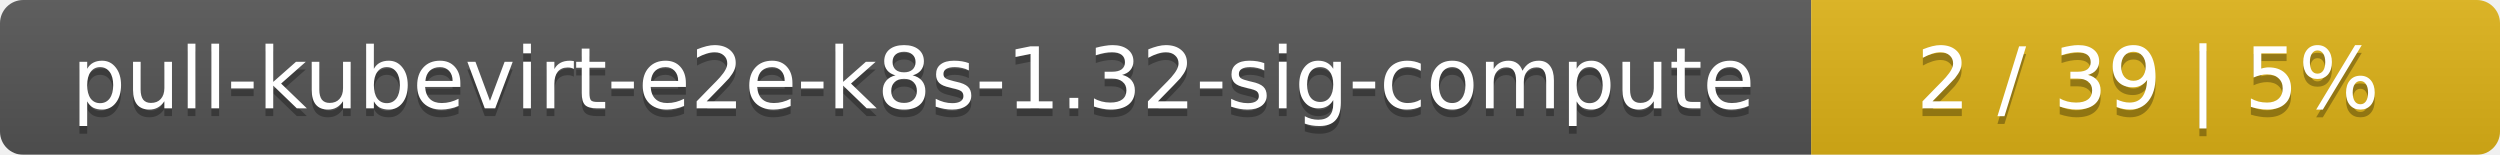
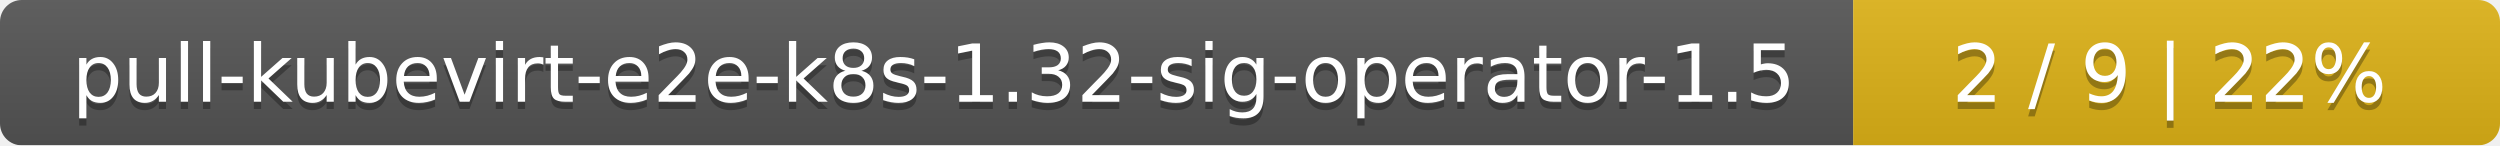
- <svg xmlns="http://www.w3.org/2000/svg" width="323" height="20">
+ <svg xmlns="http://www.w3.org/2000/svg" width="344" height="20">
  <linearGradient id="smooth" x2="0" y2="100%">
    <stop offset="0" stop-color="#bbb" stop-opacity=".1" />
    <stop offset="1" stop-opacity=".1" />
  </linearGradient>
  <mask id="round">
-     <rect width="323" height="20" rx="3" fill="#fff" />
+     <rect width="344" height="20" rx="3" fill="#fff" />
  </mask>
  <g mask="url(#round)">
-     <rect width="234" height="20" fill="#555" />
-     <rect x="234" width="89" height="20" fill="#dfb317" />
-     <rect width="323" height="20" fill="url(#smooth)" />
+     <rect width="255" height="20" fill="#555" />
+     <rect x="255" width="89" height="20" fill="#dfb317" />
+     <rect width="344" height="20" fill="url(#smooth)" />
  </g>
  <g fill="#fff" text-anchor="middle" font-family="DejaVu Sans,Verdana,Geneva,sans-serif" font-size="11">
-     <text x="118" y="15" fill="#010101" fill-opacity=".3">pull-kubevirt-e2e-k8s-1.32-sig-compute</text>
-     <text x="118" y="14">pull-kubevirt-e2e-k8s-1.32-sig-compute</text>
-     <text x="277.5" y="15" fill="#010101" fill-opacity=".3">2 / 39    |    5%</text>
-     <text x="277.5" y="14">2 / 39    |    5%</text>
+     <text x="128.5" y="15" fill="#010101" fill-opacity=".3">pull-kubevirt-e2e-k8s-1.32-sig-operator-1.5</text>
+     <text x="128.5" y="14">pull-kubevirt-e2e-k8s-1.32-sig-operator-1.5</text>
+     <text x="298.5" y="15" fill="#010101" fill-opacity=".3">2 / 9    |    22%</text>
+     <text x="298.5" y="14">2 / 9    |    22%</text>
  </g>
</svg>
